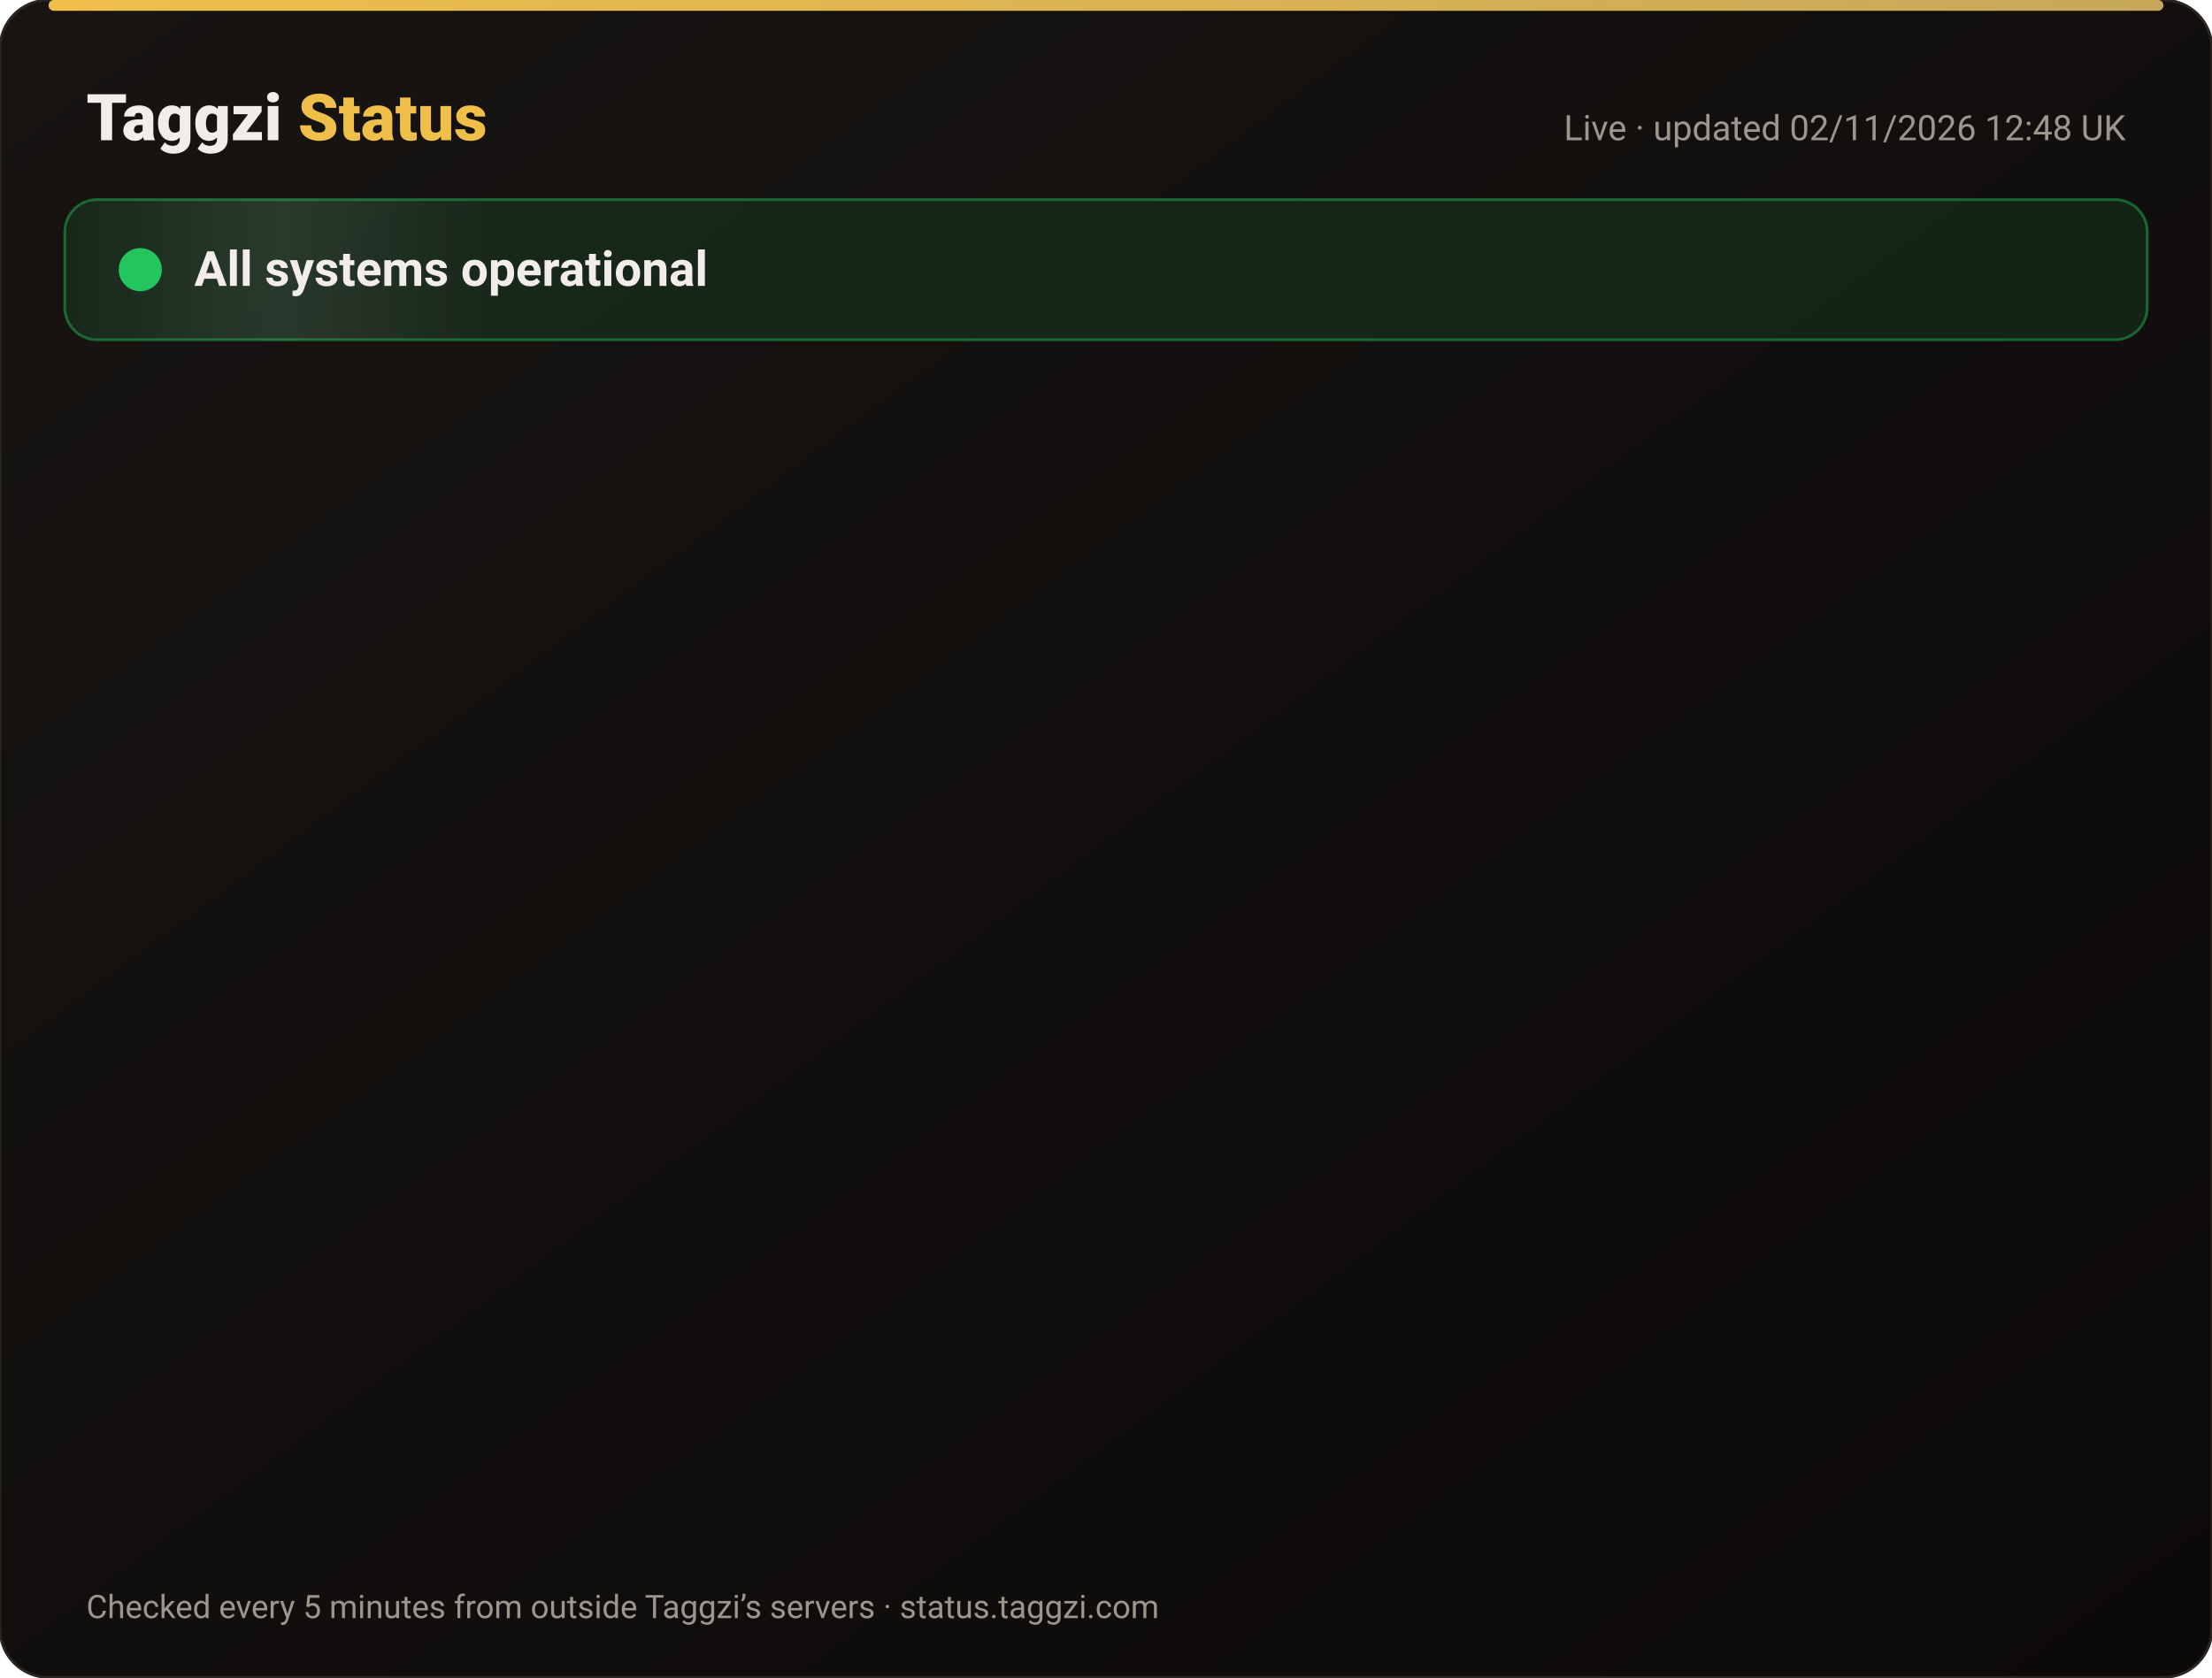
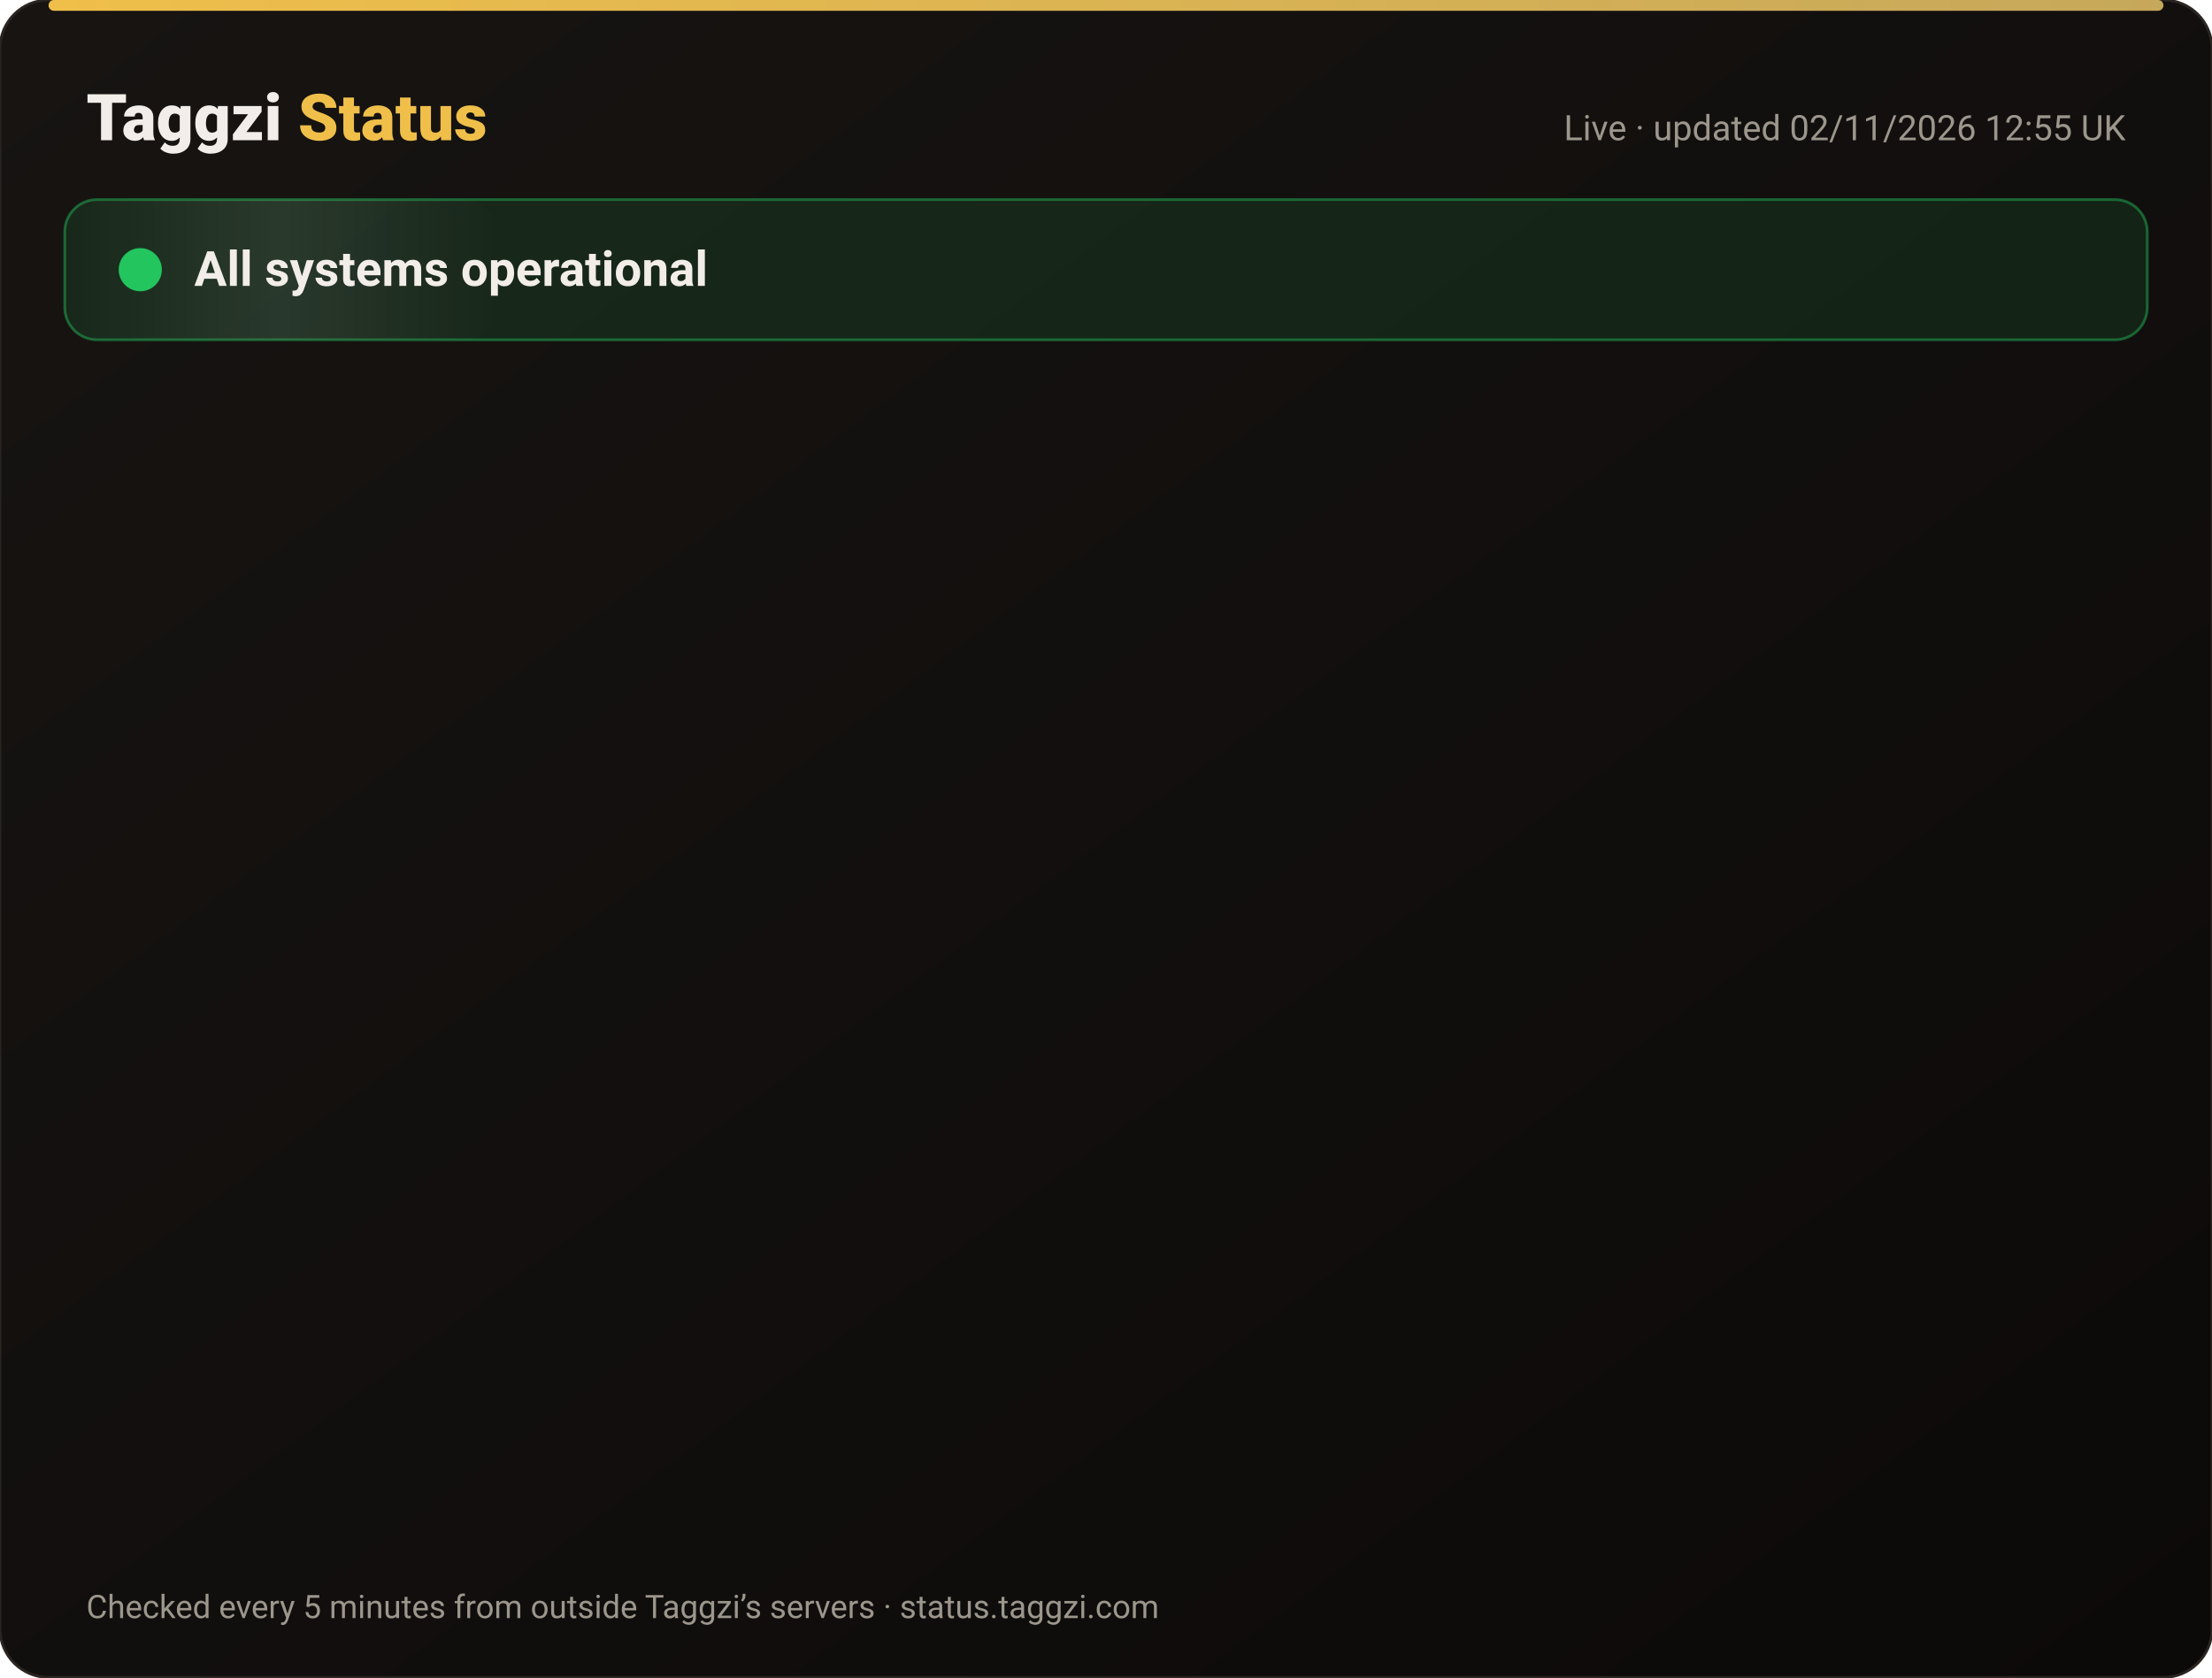
<svg xmlns="http://www.w3.org/2000/svg" width="820" height="622" viewBox="0 0 820 622" font-family="-apple-system,Segoe UI,Roboto,Helvetica,Arial,sans-serif">
  <defs>
    <linearGradient id="bg" x1="0" y1="0" x2="1" y2="1">
      <stop offset="0" stop-color="#171412" />
      <stop offset="1" stop-color="#0C0A09" />
    </linearGradient>
    <linearGradient id="gold" x1="0" x2="1">
      <stop offset="0" stop-color="#F0BF4A" />
      <stop offset="1" stop-color="#c6a85b" />
    </linearGradient>
    <linearGradient id="shine" x1="0" x2="1">
      <stop offset="0" stop-color="#fff" stop-opacity="0" />
      <stop offset=".5" stop-color="#fff" stop-opacity=".08" />
      <stop offset="1" stop-color="#fff" stop-opacity="0" />
    </linearGradient>
  </defs>
  <rect width="820" height="622" rx="18" fill="url(#bg)" stroke="#2a2521" />
  <rect x="18" y="0" width="784" height="4" rx="2" fill="url(#gold)" />
  <text x="32" y="52" font-size="24" font-weight="800" fill="#F2EDE8">Taggzi <tspan fill="#F0BF4A">Status</tspan>
  </text>
-   <text x="788" y="52" font-size="13" fill="#9C968C" text-anchor="end">Live · updated 02/11/2026 12:48 UK</text>
+   <text x="788" y="52" font-size="13" fill="#9C968C" text-anchor="end">Live · updated 02/11/2026 12:55 UK</text>
  <rect x="24" y="74" width="772" height="52" rx="12" fill="#22c55e" fill-opacity=".12" stroke="#22c55e" stroke-opacity=".45" />
  <rect x="24" y="74" width="160" height="52" rx="12" fill="url(#shine)">
    <animate attributeName="x" from="-160" to="820" dur="4s" repeatCount="indefinite" />
  </rect>
  <circle cx="52" cy="100" r="7" fill="#22c55e" />
  <circle cx="52" cy="100" r="7" fill="none" stroke="#22c55e" stroke-width="2">
    <animate attributeName="r" values="7;15;7" dur="2s" repeatCount="indefinite" />
    <animate attributeName="opacity" values=".9;0;.9" dur="2s" repeatCount="indefinite" />
  </circle>
  <text x="72" y="106" font-size="18" font-weight="700" fill="#F2EDE8">All systems operational</text>
  <g opacity="0">
    <animate attributeName="opacity" from="0" to="1" begin="0.00s" dur=".6s" fill="freeze" />
    <line x1="32" y1="188" x2="788" y2="188" stroke="#2a2521" />
    <circle cx="44" cy="166" r="6" fill="#22c55e">
      <animate attributeName="opacity" values="1;.45;1" dur="2.4s" begin="0.00s" repeatCount="indefinite" />
    </circle>
    <text x="62" y="171" font-size="15" font-weight="650" fill="#F2EDE8">Website</text>
    <text x="630" y="171" font-size="13" fill="#9C968C" text-anchor="end">99.96% uptime</text>
    <rect x="648" y="154" width="140" height="24" rx="12" fill="#22c55e" fill-opacity=".14" stroke="#22c55e" stroke-opacity=".5" />
    <text x="718" y="171" font-size="12" font-weight="700" fill="#22c55e" text-anchor="middle">Operational</text>
  </g>
  <g opacity="0">
    <animate attributeName="opacity" from="0" to="1" begin="0.15s" dur=".6s" fill="freeze" />
    <line x1="32" y1="234" x2="788" y2="234" stroke="#2a2521" />
    <circle cx="44" cy="212" r="6" fill="#22c55e">
      <animate attributeName="opacity" values="1;.45;1" dur="2.4s" begin="0.15s" repeatCount="indefinite" />
    </circle>
    <text x="62" y="217" font-size="15" font-weight="650" fill="#F2EDE8">Tag scans</text>
    <text x="630" y="217" font-size="13" fill="#9C968C" text-anchor="end">99.96% uptime</text>
    <rect x="648" y="200" width="140" height="24" rx="12" fill="#22c55e" fill-opacity=".14" stroke="#22c55e" stroke-opacity=".5" />
    <text x="718" y="217" font-size="12" font-weight="700" fill="#22c55e" text-anchor="middle">Operational</text>
  </g>
  <g opacity="0">
    <animate attributeName="opacity" from="0" to="1" begin="0.30s" dur=".6s" fill="freeze" />
    <line x1="32" y1="280" x2="788" y2="280" stroke="#2a2521" />
    <circle cx="44" cy="258" r="6" fill="#22c55e">
      <animate attributeName="opacity" values="1;.45;1" dur="2.4s" begin="0.30s" repeatCount="indefinite" />
    </circle>
    <text x="62" y="263" font-size="15" font-weight="650" fill="#F2EDE8">Manual tag lookup</text>
    <text x="630" y="263" font-size="13" fill="#9C968C" text-anchor="end">99.96% uptime</text>
    <rect x="648" y="246" width="140" height="24" rx="12" fill="#22c55e" fill-opacity=".14" stroke="#22c55e" stroke-opacity=".5" />
    <text x="718" y="263" font-size="12" font-weight="700" fill="#22c55e" text-anchor="middle">Operational</text>
  </g>
  <g opacity="0">
    <animate attributeName="opacity" from="0" to="1" begin="0.45s" dur=".6s" fill="freeze" />
    <line x1="32" y1="326" x2="788" y2="326" stroke="#2a2521" />
    <circle cx="44" cy="304" r="6" fill="#22c55e">
      <animate attributeName="opacity" values="1;.45;1" dur="2.4s" begin="0.45s" repeatCount="indefinite" />
    </circle>
    <text x="62" y="309" font-size="15" font-weight="650" fill="#F2EDE8">App &amp; login</text>
    <text x="630" y="309" font-size="13" fill="#9C968C" text-anchor="end">99.96% uptime</text>
    <rect x="648" y="292" width="140" height="24" rx="12" fill="#22c55e" fill-opacity=".14" stroke="#22c55e" stroke-opacity=".5" />
    <text x="718" y="309" font-size="12" font-weight="700" fill="#22c55e" text-anchor="middle">Operational</text>
  </g>
  <g opacity="0">
    <animate attributeName="opacity" from="0" to="1" begin="0.60s" dur=".6s" fill="freeze" />
    <line x1="32" y1="372" x2="788" y2="372" stroke="#2a2521" />
    <circle cx="44" cy="350" r="6" fill="#22c55e">
      <animate attributeName="opacity" values="1;.45;1" dur="2.4s" begin="0.60s" repeatCount="indefinite" />
    </circle>
    <text x="62" y="355" font-size="15" font-weight="650" fill="#F2EDE8">Community alerts</text>
    <text x="630" y="355" font-size="13" fill="#9C968C" text-anchor="end">99.96% uptime</text>
    <rect x="648" y="338" width="140" height="24" rx="12" fill="#22c55e" fill-opacity=".14" stroke="#22c55e" stroke-opacity=".5" />
    <text x="718" y="355" font-size="12" font-weight="700" fill="#22c55e" text-anchor="middle">Operational</text>
  </g>
  <g opacity="0">
    <animate attributeName="opacity" from="0" to="1" begin="0.75s" dur=".6s" fill="freeze" />
    <line x1="32" y1="418" x2="788" y2="418" stroke="#2a2521" />
    <circle cx="44" cy="396" r="6" fill="#22c55e">
      <animate attributeName="opacity" values="1;.45;1" dur="2.4s" begin="0.75s" repeatCount="indefinite" />
    </circle>
    <text x="62" y="401" font-size="15" font-weight="650" fill="#F2EDE8">Private calling</text>
    <text x="630" y="401" font-size="13" fill="#9C968C" text-anchor="end">99.96% uptime</text>
    <rect x="648" y="384" width="140" height="24" rx="12" fill="#22c55e" fill-opacity=".14" stroke="#22c55e" stroke-opacity=".5" />
    <text x="718" y="401" font-size="12" font-weight="700" fill="#22c55e" text-anchor="middle">Operational</text>
  </g>
  <g opacity="0">
    <animate attributeName="opacity" from="0" to="1" begin="0.90s" dur=".6s" fill="freeze" />
    <line x1="32" y1="464" x2="788" y2="464" stroke="#2a2521" />
    <circle cx="44" cy="442" r="6" fill="#22c55e">
      <animate attributeName="opacity" values="1;.45;1" dur="2.4s" begin="0.90s" repeatCount="indefinite" />
    </circle>
    <text x="62" y="447" font-size="15" font-weight="650" fill="#F2EDE8">Payments</text>
    <text x="630" y="447" font-size="13" fill="#9C968C" text-anchor="end">99.95% uptime</text>
    <rect x="648" y="430" width="140" height="24" rx="12" fill="#22c55e" fill-opacity=".14" stroke="#22c55e" stroke-opacity=".5" />
    <text x="718" y="447" font-size="12" font-weight="700" fill="#22c55e" text-anchor="middle">Operational</text>
  </g>
  <g opacity="0">
    <animate attributeName="opacity" from="0" to="1" begin="1.05s" dur=".6s" fill="freeze" />
    <line x1="32" y1="510" x2="788" y2="510" stroke="#2a2521" />
    <circle cx="44" cy="488" r="6" fill="#22c55e">
      <animate attributeName="opacity" values="1;.45;1" dur="2.4s" begin="1.05s" repeatCount="indefinite" />
    </circle>
    <text x="62" y="493" font-size="15" font-weight="650" fill="#F2EDE8">Email &amp; support</text>
    <text x="630" y="493" font-size="13" fill="#9C968C" text-anchor="end">99.96% uptime</text>
    <rect x="648" y="476" width="140" height="24" rx="12" fill="#22c55e" fill-opacity=".14" stroke="#22c55e" stroke-opacity=".5" />
    <text x="718" y="493" font-size="12" font-weight="700" fill="#22c55e" text-anchor="middle">Operational</text>
  </g>
  <g opacity="0">
    <animate attributeName="opacity" from="0" to="1" begin="1.20s" dur=".6s" fill="freeze" />
    <line x1="32" y1="556" x2="788" y2="556" stroke="#2a2521" />
    <circle cx="44" cy="534" r="6" fill="#22c55e">
      <animate attributeName="opacity" values="1;.45;1" dur="2.4s" begin="1.20s" repeatCount="indefinite" />
    </circle>
    <text x="62" y="539" font-size="15" font-weight="650" fill="#F2EDE8">Secure connection (SSL)</text>
    <text x="630" y="539" font-size="13" fill="#9C968C" text-anchor="end">100.00% uptime</text>
    <rect x="648" y="522" width="140" height="24" rx="12" fill="#22c55e" fill-opacity=".14" stroke="#22c55e" stroke-opacity=".5" />
    <text x="718" y="539" font-size="12" font-weight="700" fill="#22c55e" text-anchor="middle">Operational</text>
  </g>
  <text x="32" y="600" font-size="12" fill="#9C968C">Checked every 5 minutes from outside Taggzi’s servers · status.taggzi.com</text>
</svg>
